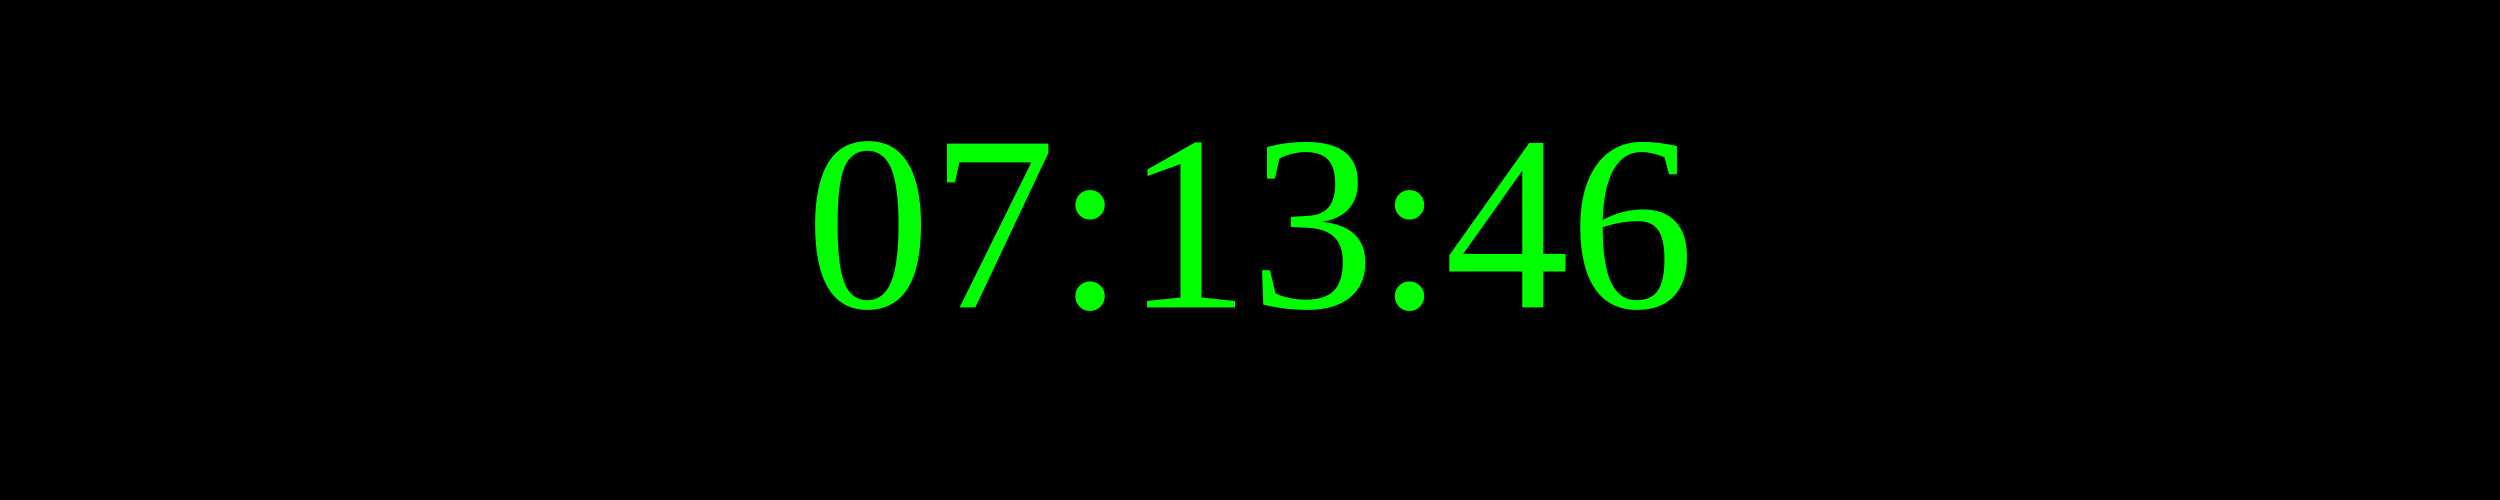
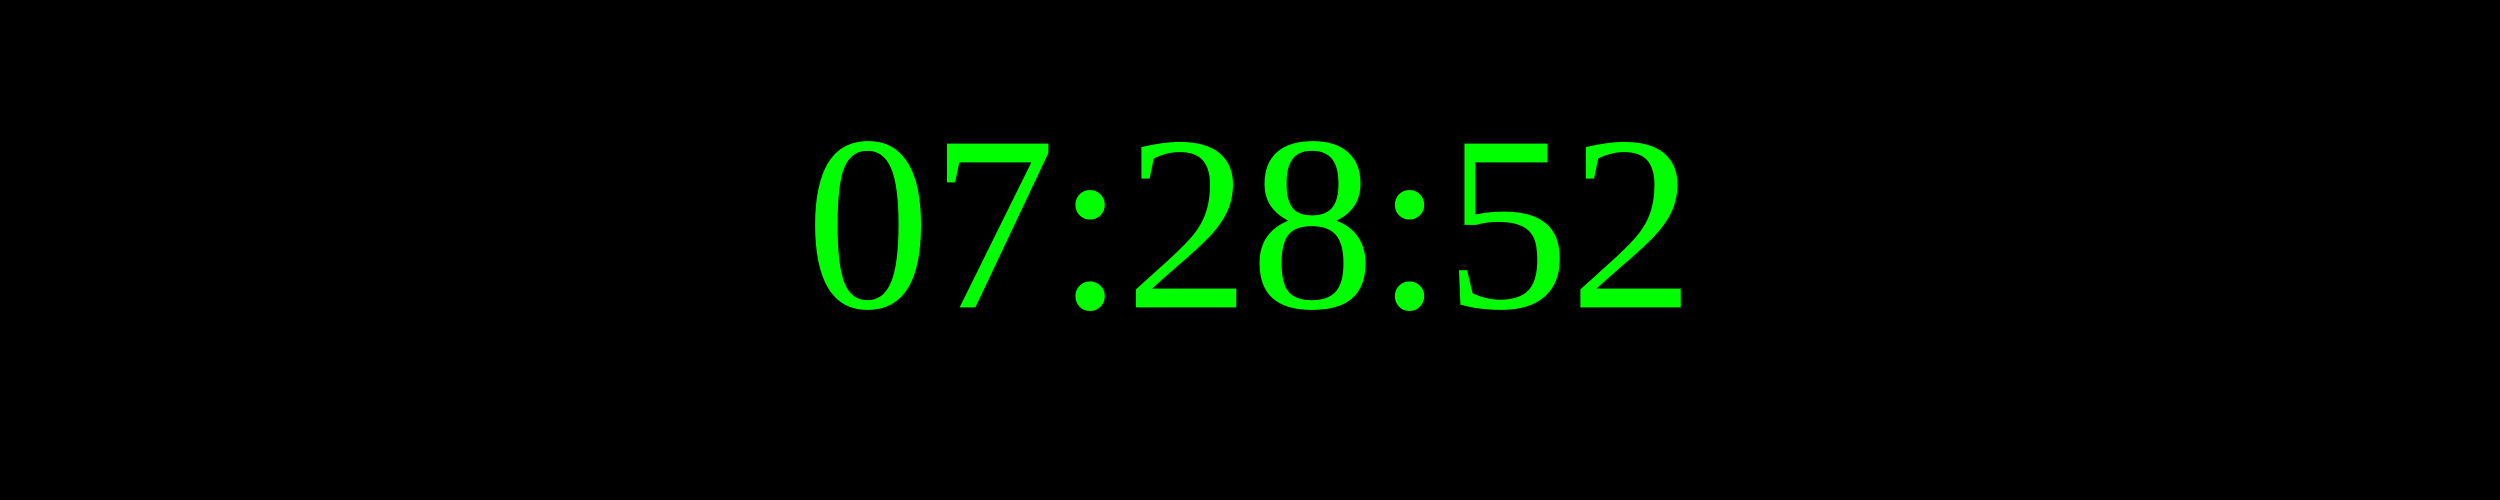
<svg xmlns="http://www.w3.org/2000/svg" width="250" height="50">
  <rect width="100%" height="100%" fill="black" />
  <text x="50%" y="50%" font-size="25" fill="lime" text-anchor="middle" dominant-baseline="middle">
- 07:13:46
+ 07:28:52
</text>
</svg>
